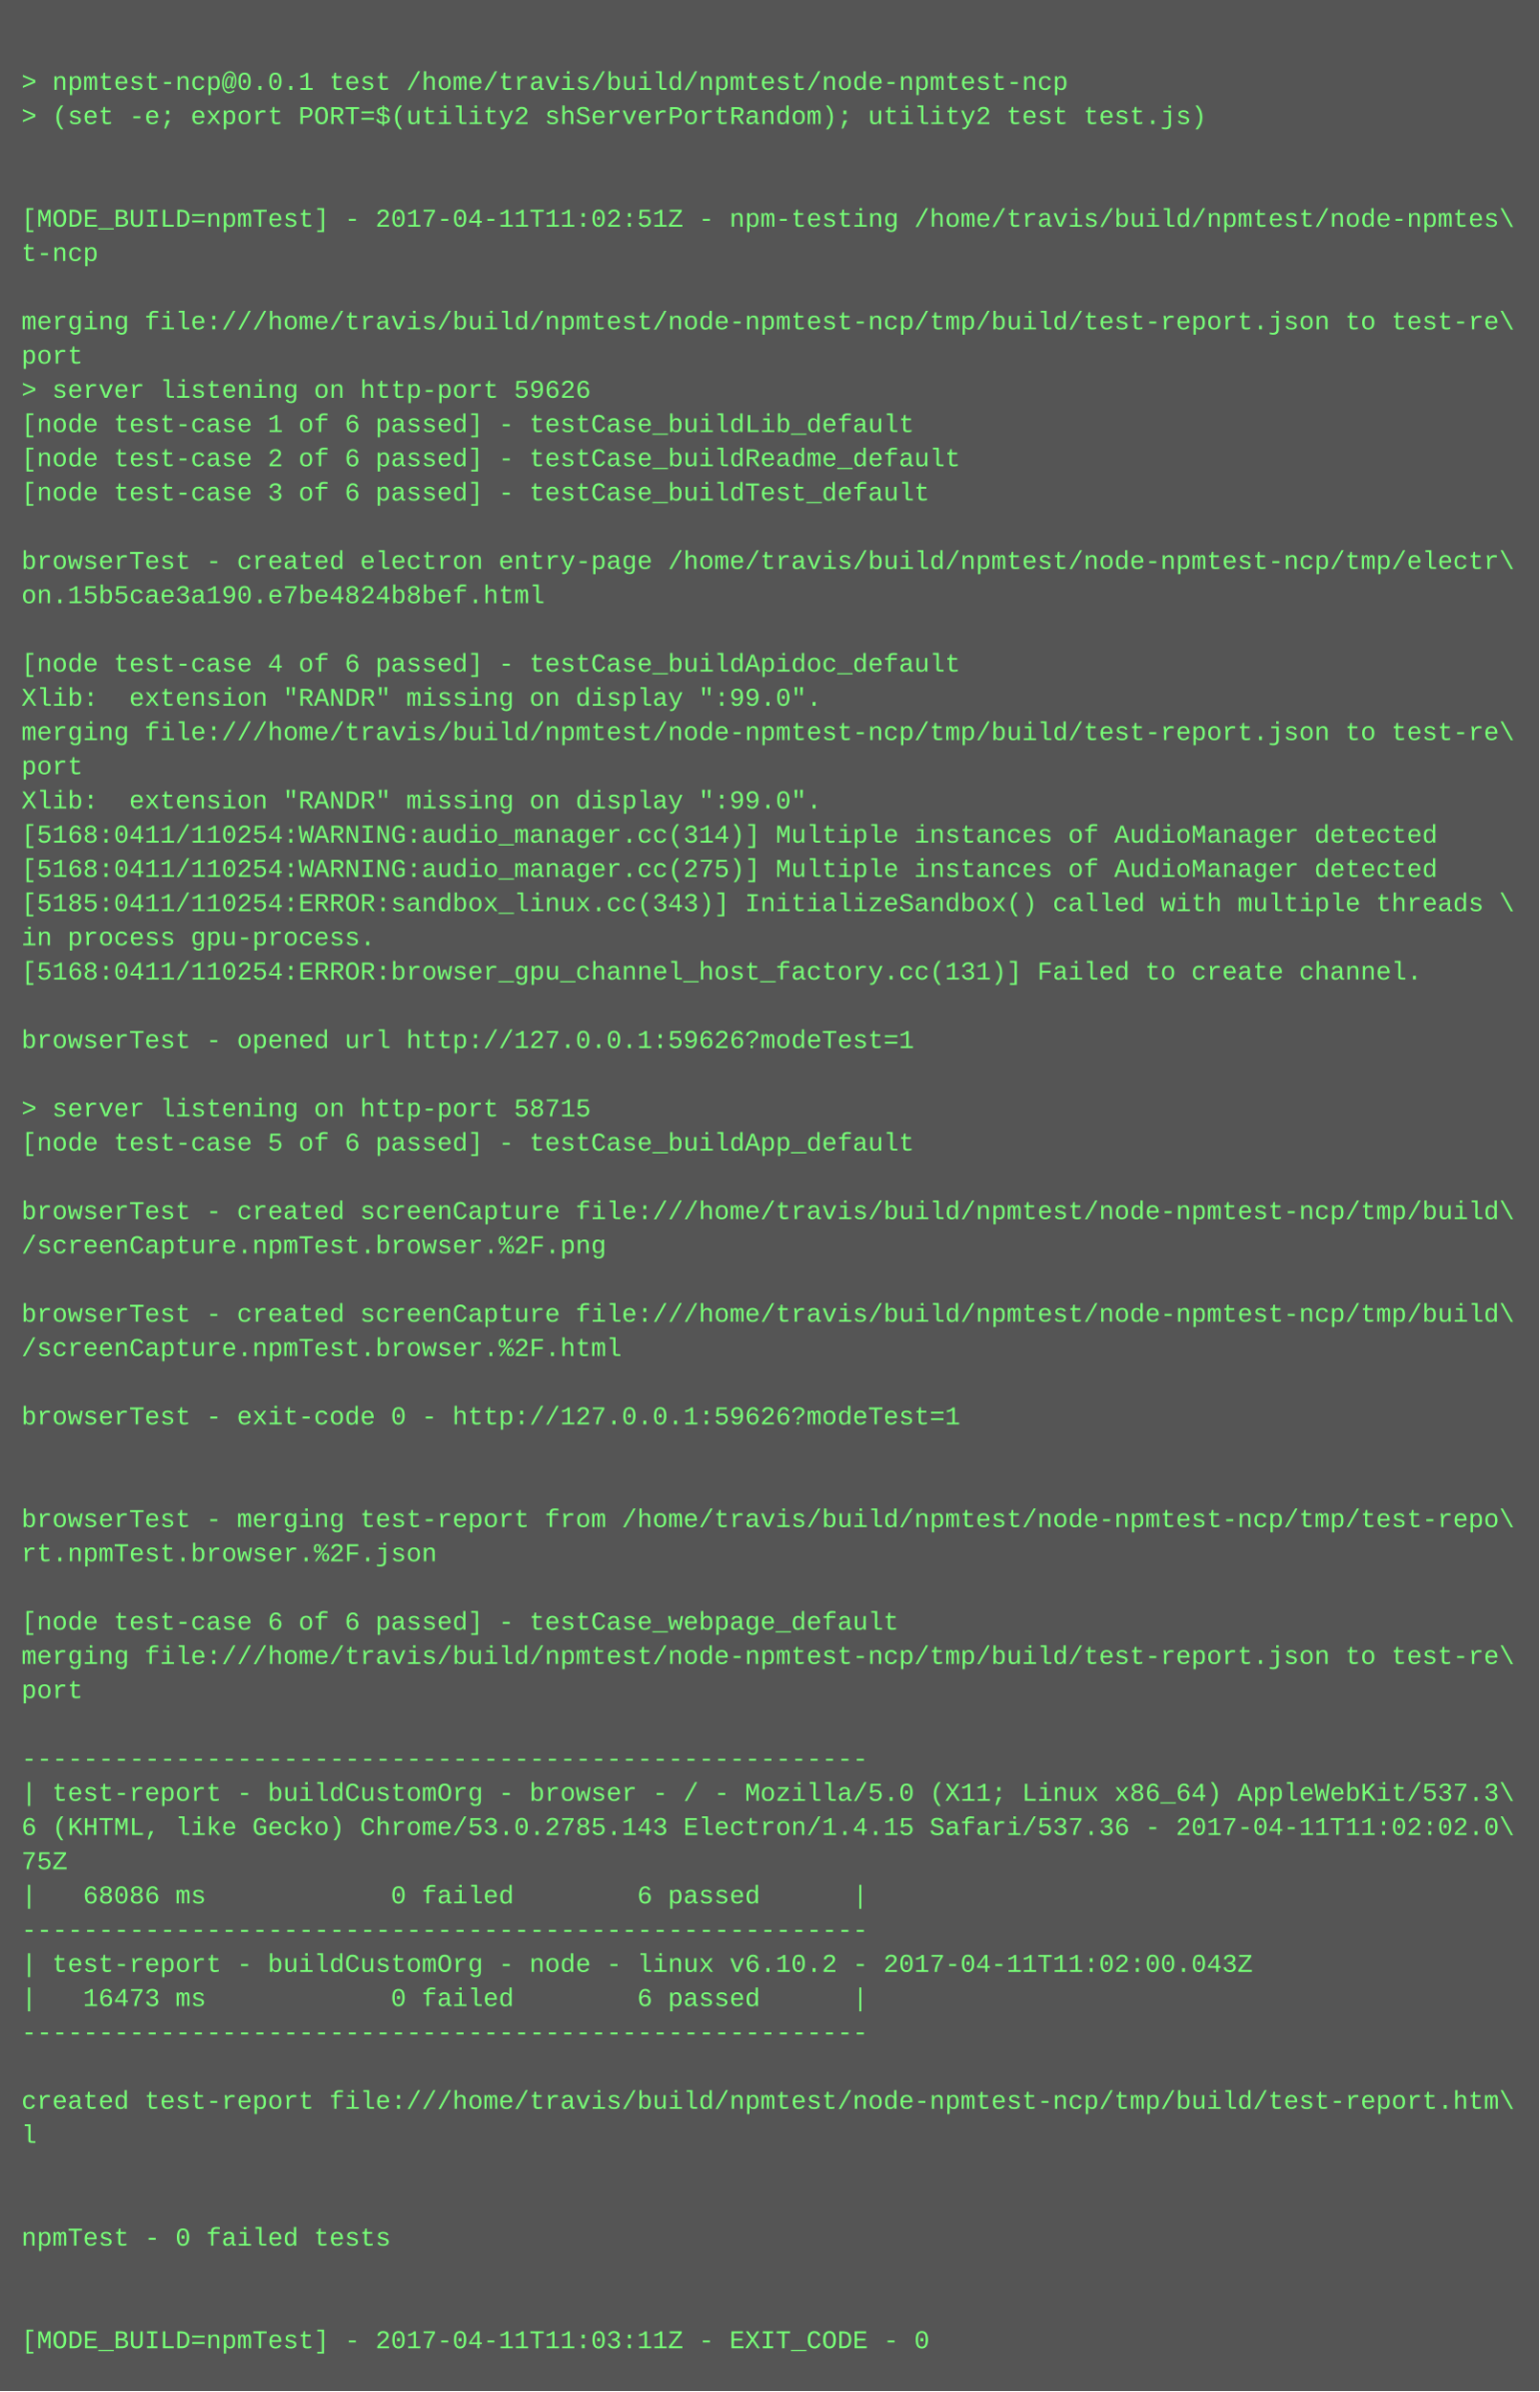
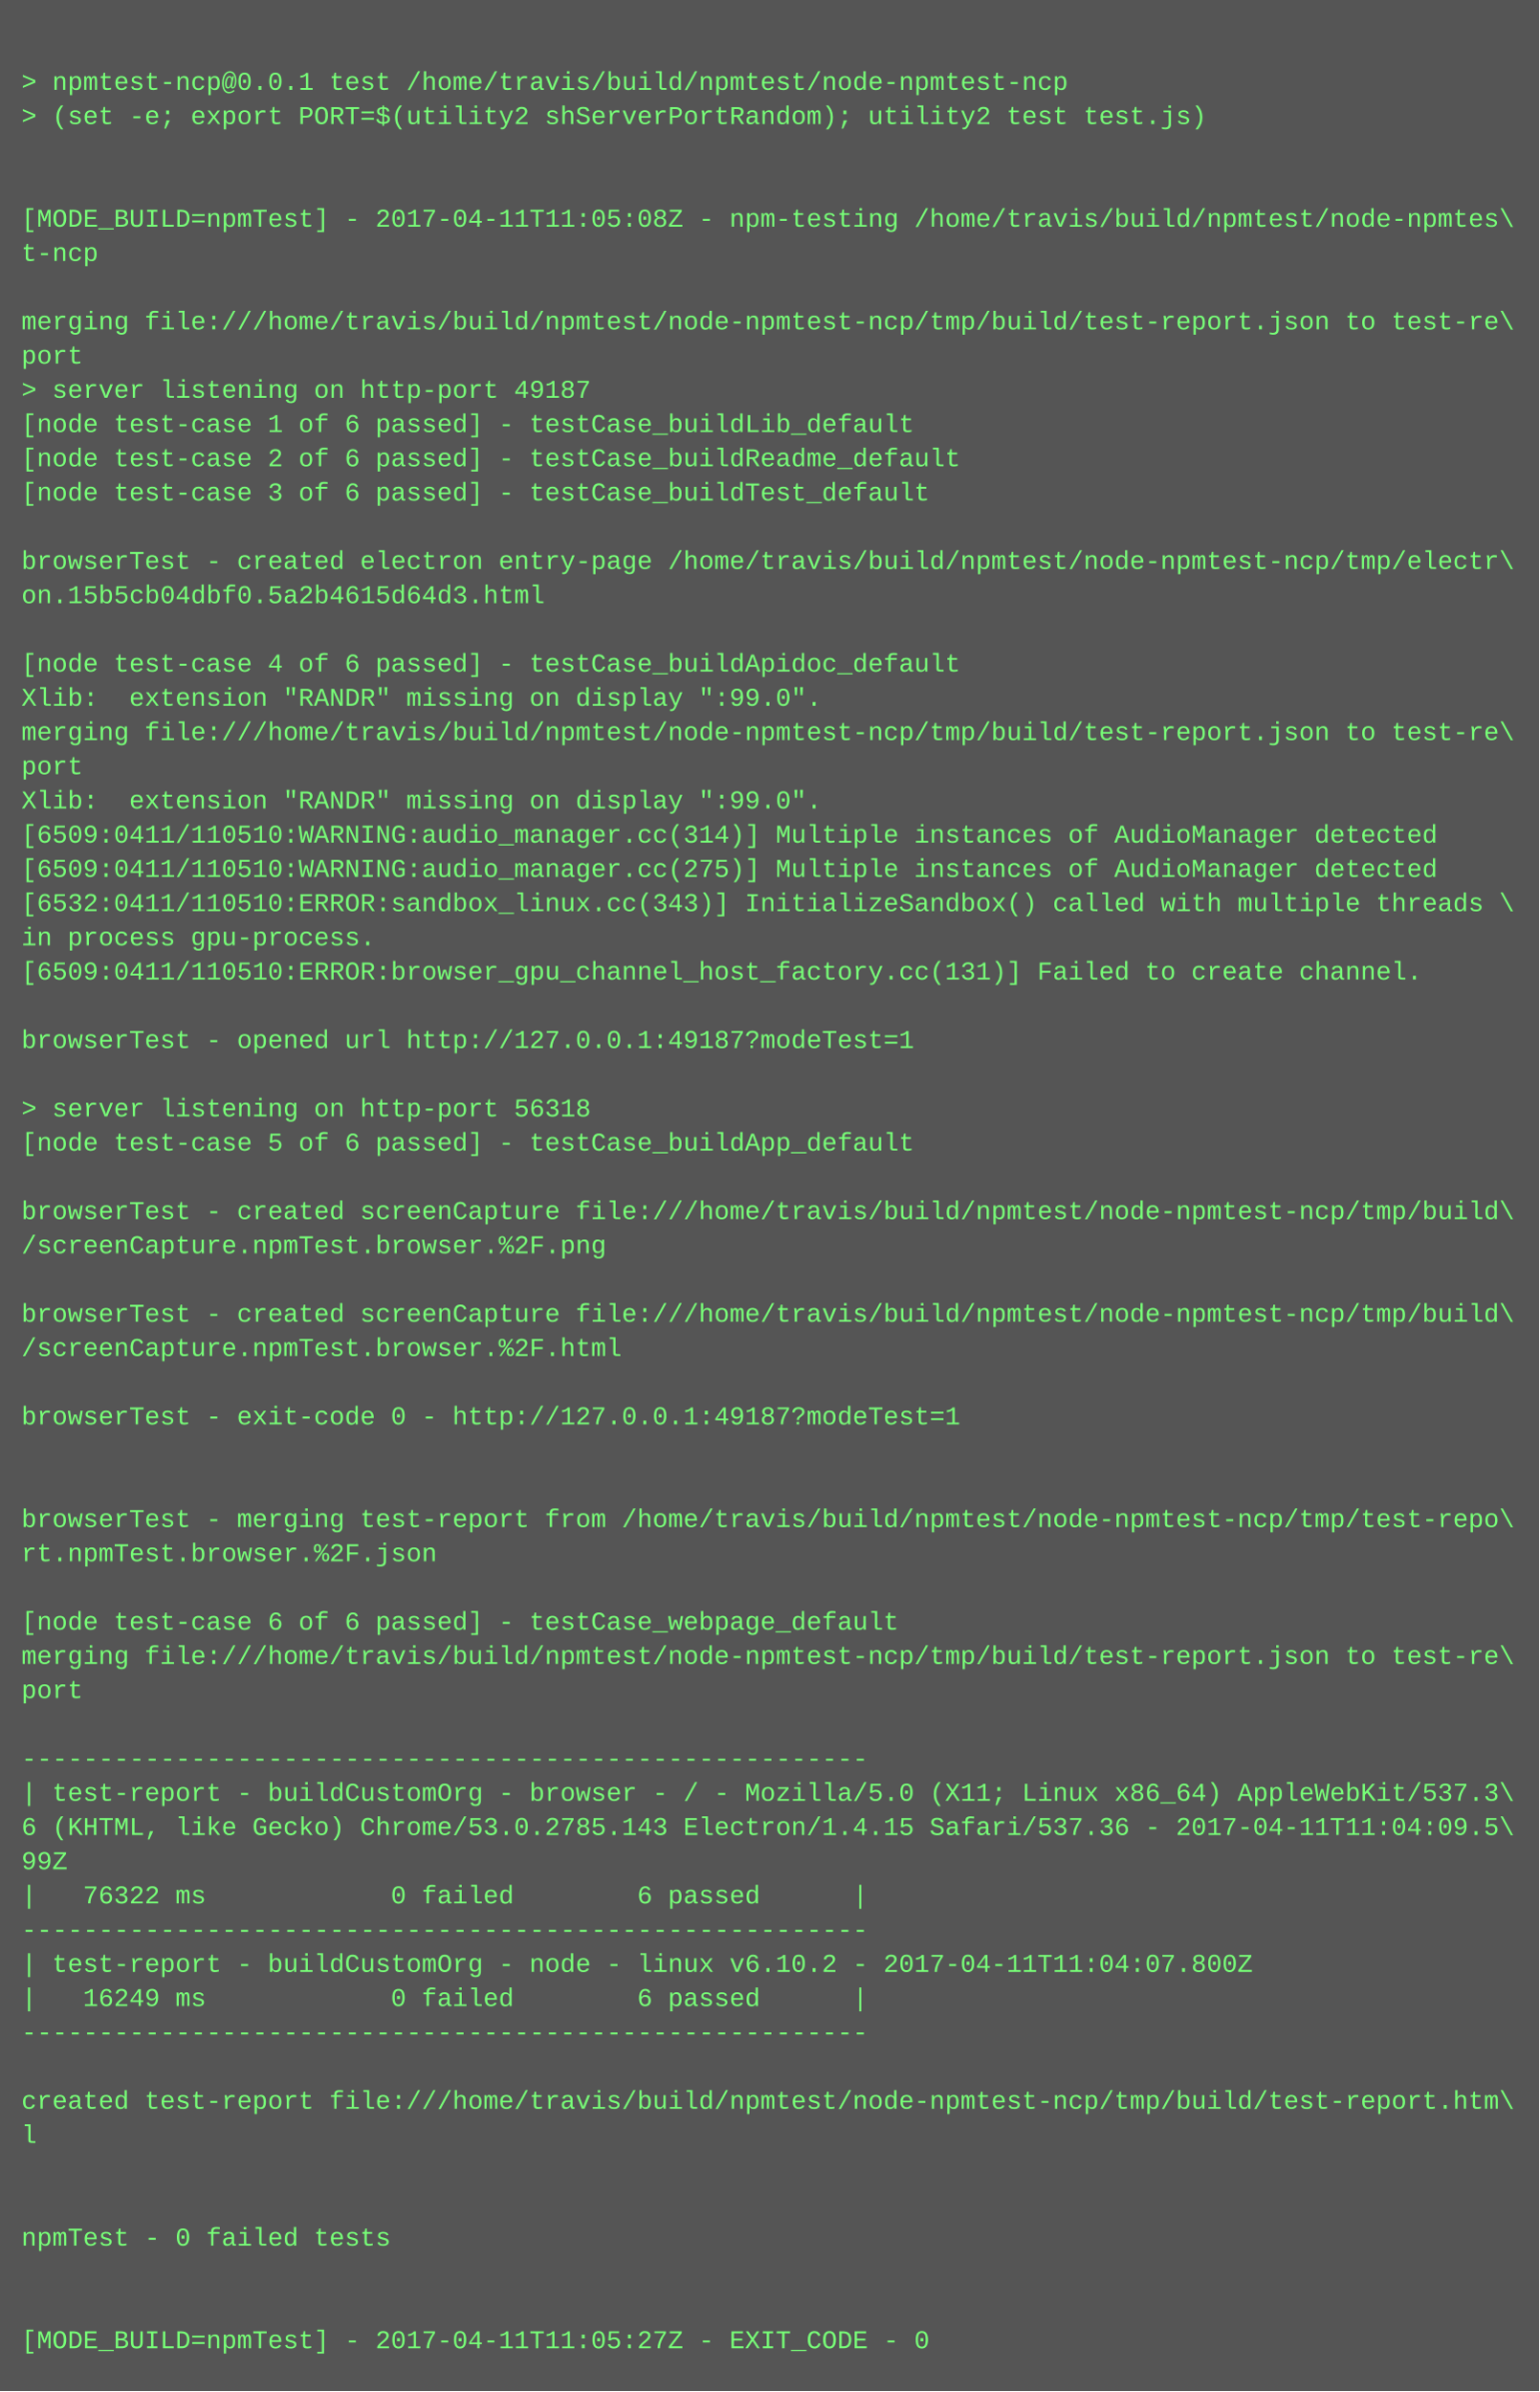
<svg xmlns="http://www.w3.org/2000/svg" height="1118" width="720">
  <rect height="1118" fill="#555" width="720" />
  <text fill="#7f7" font-family="Courier New" font-size="12" xml:space="preserve">
    <tspan x="10" y="26" />
    <tspan x="10" y="42">&gt; npmtest-ncp@0.0.1 test /home/travis/build/npmtest/node-npmtest-ncp</tspan>
    <tspan x="10" y="58">&gt; (set -e; export PORT=$(utility2 shServerPortRandom); utility2 test test.js)</tspan>
    <tspan x="10" y="74" />
    <tspan x="10" y="90" />
-     <tspan x="10" y="106">[MODE_BUILD=npmTest] - 2017-04-11T11:02:51Z - npm-testing /home/travis/build/npmtest/node-npmtes\</tspan>
+     <tspan x="10" y="106">[MODE_BUILD=npmTest] - 2017-04-11T11:05:08Z - npm-testing /home/travis/build/npmtest/node-npmtes\</tspan>
    <tspan x="10" y="122">t-ncp</tspan>
    <tspan x="10" y="138" />
    <tspan x="10" y="154">merging file:///home/travis/build/npmtest/node-npmtest-ncp/tmp/build/test-report.json to test-re\</tspan>
    <tspan x="10" y="170">port</tspan>
-     <tspan x="10" y="186">&gt; server listening on http-port 59626</tspan>
+     <tspan x="10" y="186">&gt; server listening on http-port 49187</tspan>
    <tspan x="10" y="202">[node test-case 1 of 6 passed] - testCase_buildLib_default</tspan>
    <tspan x="10" y="218">[node test-case 2 of 6 passed] - testCase_buildReadme_default</tspan>
    <tspan x="10" y="234">[node test-case 3 of 6 passed] - testCase_buildTest_default</tspan>
    <tspan x="10" y="250" />
    <tspan x="10" y="266">browserTest - created electron entry-page /home/travis/build/npmtest/node-npmtest-ncp/tmp/electr\</tspan>
-     <tspan x="10" y="282">on.15b5cae3a190.e7be4824b8bef.html</tspan>
+     <tspan x="10" y="282">on.15b5cb04dbf0.5a2b4615d64d3.html</tspan>
    <tspan x="10" y="298" />
    <tspan x="10" y="314">[node test-case 4 of 6 passed] - testCase_buildApidoc_default</tspan>
    <tspan x="10" y="330">Xlib:  extension "RANDR" missing on display ":99.0".</tspan>
    <tspan x="10" y="346">merging file:///home/travis/build/npmtest/node-npmtest-ncp/tmp/build/test-report.json to test-re\</tspan>
    <tspan x="10" y="362">port</tspan>
    <tspan x="10" y="378">Xlib:  extension "RANDR" missing on display ":99.0".</tspan>
-     <tspan x="10" y="394">[5168:0411/110254:WARNING:audio_manager.cc(314)] Multiple instances of AudioManager detected</tspan>
-     <tspan x="10" y="410">[5168:0411/110254:WARNING:audio_manager.cc(275)] Multiple instances of AudioManager detected</tspan>
-     <tspan x="10" y="426">[5185:0411/110254:ERROR:sandbox_linux.cc(343)] InitializeSandbox() called with multiple threads \</tspan>
+     <tspan x="10" y="394">[6509:0411/110510:WARNING:audio_manager.cc(314)] Multiple instances of AudioManager detected</tspan>
+     <tspan x="10" y="410">[6509:0411/110510:WARNING:audio_manager.cc(275)] Multiple instances of AudioManager detected</tspan>
+     <tspan x="10" y="426">[6532:0411/110510:ERROR:sandbox_linux.cc(343)] InitializeSandbox() called with multiple threads \</tspan>
    <tspan x="10" y="442">in process gpu-process. </tspan>
-     <tspan x="10" y="458">[5168:0411/110254:ERROR:browser_gpu_channel_host_factory.cc(131)] Failed to create channel.</tspan>
+     <tspan x="10" y="458">[6509:0411/110510:ERROR:browser_gpu_channel_host_factory.cc(131)] Failed to create channel.</tspan>
    <tspan x="10" y="474" />
-     <tspan x="10" y="490">browserTest - opened url http://127.0.0.1:59626?modeTest=1</tspan>
+     <tspan x="10" y="490">browserTest - opened url http://127.0.0.1:49187?modeTest=1</tspan>
    <tspan x="10" y="506" />
-     <tspan x="10" y="522">&gt; server listening on http-port 58715</tspan>
+     <tspan x="10" y="522">&gt; server listening on http-port 56318</tspan>
    <tspan x="10" y="538">[node test-case 5 of 6 passed] - testCase_buildApp_default</tspan>
    <tspan x="10" y="554" />
    <tspan x="10" y="570">browserTest - created screenCapture file:///home/travis/build/npmtest/node-npmtest-ncp/tmp/build\</tspan>
    <tspan x="10" y="586">/screenCapture.npmTest.browser.%2F.png</tspan>
    <tspan x="10" y="602" />
    <tspan x="10" y="618">browserTest - created screenCapture file:///home/travis/build/npmtest/node-npmtest-ncp/tmp/build\</tspan>
    <tspan x="10" y="634">/screenCapture.npmTest.browser.%2F.html</tspan>
    <tspan x="10" y="650" />
-     <tspan x="10" y="666">browserTest - exit-code 0 - http://127.0.0.1:59626?modeTest=1</tspan>
+     <tspan x="10" y="666">browserTest - exit-code 0 - http://127.0.0.1:49187?modeTest=1</tspan>
    <tspan x="10" y="682" />
    <tspan x="10" y="698" />
    <tspan x="10" y="714">browserTest - merging test-report from /home/travis/build/npmtest/node-npmtest-ncp/tmp/test-repo\</tspan>
    <tspan x="10" y="730">rt.npmTest.browser.%2F.json</tspan>
    <tspan x="10" y="746" />
    <tspan x="10" y="762">[node test-case 6 of 6 passed] - testCase_webpage_default</tspan>
    <tspan x="10" y="778">merging file:///home/travis/build/npmtest/node-npmtest-ncp/tmp/build/test-report.json to test-re\</tspan>
    <tspan x="10" y="794">port</tspan>
    <tspan x="10" y="810" />
    <tspan x="10" y="826">-------------------------------------------------------</tspan>
    <tspan x="10" y="842">| test-report - buildCustomOrg - browser - / - Mozilla/5.0 (X11; Linux x86_64) AppleWebKit/537.3\</tspan>
-     <tspan x="10" y="858">6 (KHTML, like Gecko) Chrome/53.0.2785.143 Electron/1.4.15 Safari/537.36 - 2017-04-11T11:02:02.0\</tspan>
-     <tspan x="10" y="874">75Z</tspan>
-     <tspan x="10" y="890">|   68086 ms            0 failed        6 passed      |</tspan>
+     <tspan x="10" y="858">6 (KHTML, like Gecko) Chrome/53.0.2785.143 Electron/1.4.15 Safari/537.36 - 2017-04-11T11:04:09.5\</tspan>
+     <tspan x="10" y="874">99Z</tspan>
+     <tspan x="10" y="890">|   76322 ms            0 failed        6 passed      |</tspan>
    <tspan x="10" y="906">-------------------------------------------------------</tspan>
-     <tspan x="10" y="922">| test-report - buildCustomOrg - node - linux v6.10.2 - 2017-04-11T11:02:00.043Z</tspan>
-     <tspan x="10" y="938">|   16473 ms            0 failed        6 passed      |</tspan>
+     <tspan x="10" y="922">| test-report - buildCustomOrg - node - linux v6.10.2 - 2017-04-11T11:04:07.800Z</tspan>
+     <tspan x="10" y="938">|   16249 ms            0 failed        6 passed      |</tspan>
    <tspan x="10" y="954">-------------------------------------------------------</tspan>
    <tspan x="10" y="970" />
    <tspan x="10" y="986">created test-report file:///home/travis/build/npmtest/node-npmtest-ncp/tmp/build/test-report.htm\</tspan>
    <tspan x="10" y="1002">l</tspan>
    <tspan x="10" y="1018" />
    <tspan x="10" y="1034" />
    <tspan x="10" y="1050">npmTest - 0 failed tests</tspan>
    <tspan x="10" y="1066" />
    <tspan x="10" y="1082" />
-     <tspan x="10" y="1098">[MODE_BUILD=npmTest] - 2017-04-11T11:03:11Z - EXIT_CODE - 0</tspan>
+     <tspan x="10" y="1098">[MODE_BUILD=npmTest] - 2017-04-11T11:05:27Z - EXIT_CODE - 0</tspan>
  </text>
</svg>
